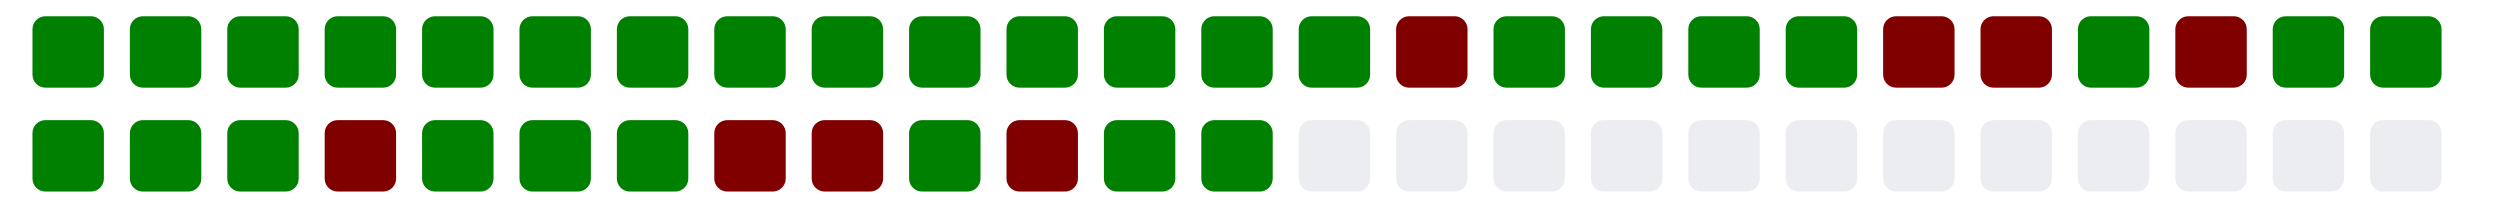
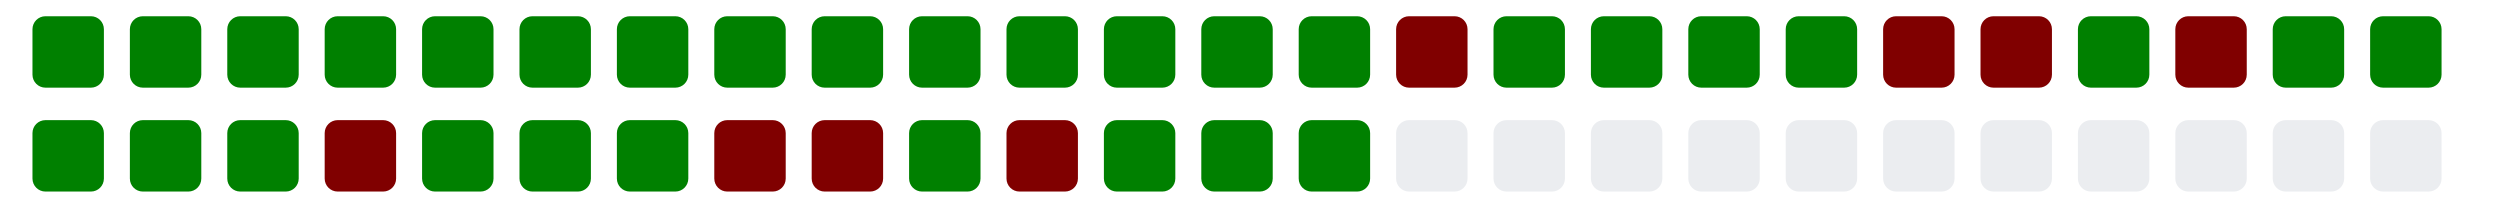
<svg xmlns="http://www.w3.org/2000/svg" viewBox="0 0 385 11" width="385" height="32">
  <g>
    <rect class="day" x="5" y="-8" width="11" height="11" fill="#008000" rx="2" ry="2" />
    <rect class="day" x="5" y="8" width="11" height="11" fill="#008000" rx="2" ry="2" />
    <rect class="day" x="20" y="-8" width="11" height="11" fill="#008000" rx="2" ry="2" />
    <rect class="day" x="20" y="8" width="11" height="11" fill="#008000" rx="2" ry="2" />
    <rect class="day" x="35" y="-8" width="11" height="11" fill="#008000" rx="2" ry="2" />
    <rect class="day" x="35" y="8" width="11" height="11" fill="#008000" rx="2" ry="2" />
    <rect class="day" x="50" y="-8" width="11" height="11" fill="#008000" rx="2" ry="2" />
    <rect class="day" x="50" y="8" width="11" height="11" fill="#800000" rx="2" ry="2" />
    <rect class="day" x="65" y="-8" width="11" height="11" fill="#008000" rx="2" ry="2" />
    <rect class="day" x="65" y="8" width="11" height="11" fill="#008000" rx="2" ry="2" />
    <rect class="day" x="80" y="-8" width="11" height="11" fill="#008000" rx="2" ry="2" />
    <rect class="day" x="80" y="8" width="11" height="11" fill="#008000" rx="2" ry="2" />
    <rect class="day" x="95" y="-8" width="11" height="11" fill="#008000" rx="2" ry="2" />
    <rect class="day" x="95" y="8" width="11" height="11" fill="#008000" rx="2" ry="2" />
    <rect class="day" x="110" y="-8" width="11" height="11" fill="#008000" rx="2" ry="2" />
    <rect class="day" x="110" y="8" width="11" height="11" fill="#800000" rx="2" ry="2" />
    <rect class="day" x="125" y="-8" width="11" height="11" fill="#008000" rx="2" ry="2" />
    <rect class="day" x="125" y="8" width="11" height="11" fill="#800000" rx="2" ry="2" />
    <rect class="day" x="140" y="-8" width="11" height="11" fill="#008000" rx="2" ry="2" />
    <rect class="day" x="140" y="8" width="11" height="11" fill="#008000" rx="2" ry="2" />
    <rect class="day" x="155" y="-8" width="11" height="11" fill="#008000" rx="2" ry="2" />
    <rect class="day" x="155" y="8" width="11" height="11" fill="#800000" rx="2" ry="2" />
    <rect class="day" x="170" y="-8" width="11" height="11" fill="#008000" rx="2" ry="2" />
    <rect class="day" x="170" y="8" width="11" height="11" fill="#008000" rx="2" ry="2" />
    <rect class="day" x="185" y="-8" width="11" height="11" fill="#008000" rx="2" ry="2" />
    <rect class="day" x="185" y="8" width="11" height="11" fill="#008000" rx="2" ry="2" />
    <rect class="day" x="200" y="-8" width="11" height="11" fill="#008000" rx="2" ry="2" />
-     <rect class="day" x="200" y="8" width="11" height="11" fill="#ebedf0" rx="2" ry="2" />
+     <rect class="day" x="200" y="8" width="11" height="11" fill="#008000" rx="2" ry="2" />
    <rect class="day" x="215" y="-8" width="11" height="11" fill="#800000" rx="2" ry="2" />
    <rect class="day" x="215" y="8" width="11" height="11" fill="#ebedf0" rx="2" ry="2" />
    <rect class="day" x="230" y="-8" width="11" height="11" fill="#008000" rx="2" ry="2" />
    <rect class="day" x="230" y="8" width="11" height="11" fill="#ebedf0" rx="2" ry="2" />
    <rect class="day" x="245" y="-8" width="11" height="11" fill="#008000" rx="2" ry="2" />
    <rect class="day" x="245" y="8" width="11" height="11" fill="#ebedf0" rx="2" ry="2" />
    <rect class="day" x="260" y="-8" width="11" height="11" fill="#008000" rx="2" ry="2" />
    <rect class="day" x="260" y="8" width="11" height="11" fill="#ebedf0" rx="2" ry="2" />
    <rect class="day" x="275" y="-8" width="11" height="11" fill="#008000" rx="2" ry="2" />
    <rect class="day" x="275" y="8" width="11" height="11" fill="#ebedf0" rx="2" ry="2" />
    <rect class="day" x="290" y="-8" width="11" height="11" fill="#800000" rx="2" ry="2" />
    <rect class="day" x="290" y="8" width="11" height="11" fill="#ebedf0" rx="2" ry="2" />
    <rect class="day" x="305" y="-8" width="11" height="11" fill="#800000" rx="2" ry="2" />
    <rect class="day" x="305" y="8" width="11" height="11" fill="#ebedf0" rx="2" ry="2" />
    <rect class="day" x="320" y="-8" width="11" height="11" fill="#008000" rx="2" ry="2" />
    <rect class="day" x="320" y="8" width="11" height="11" fill="#ebedf0" rx="2" ry="2" />
    <rect class="day" x="335" y="-8" width="11" height="11" fill="#800000" rx="2" ry="2" />
    <rect class="day" x="335" y="8" width="11" height="11" fill="#ebedf0" rx="2" ry="2" />
    <rect class="day" x="350" y="-8" width="11" height="11" fill="#008000" rx="2" ry="2" />
    <rect class="day" x="350" y="8" width="11" height="11" fill="#ebedf0" rx="2" ry="2" />
    <rect class="day" x="365" y="-8" width="11" height="11" fill="#008000" rx="2" ry="2" />
    <rect class="day" x="365" y="8" width="11" height="11" fill="#ebedf0" rx="2" ry="2" />
  </g>
</svg>
